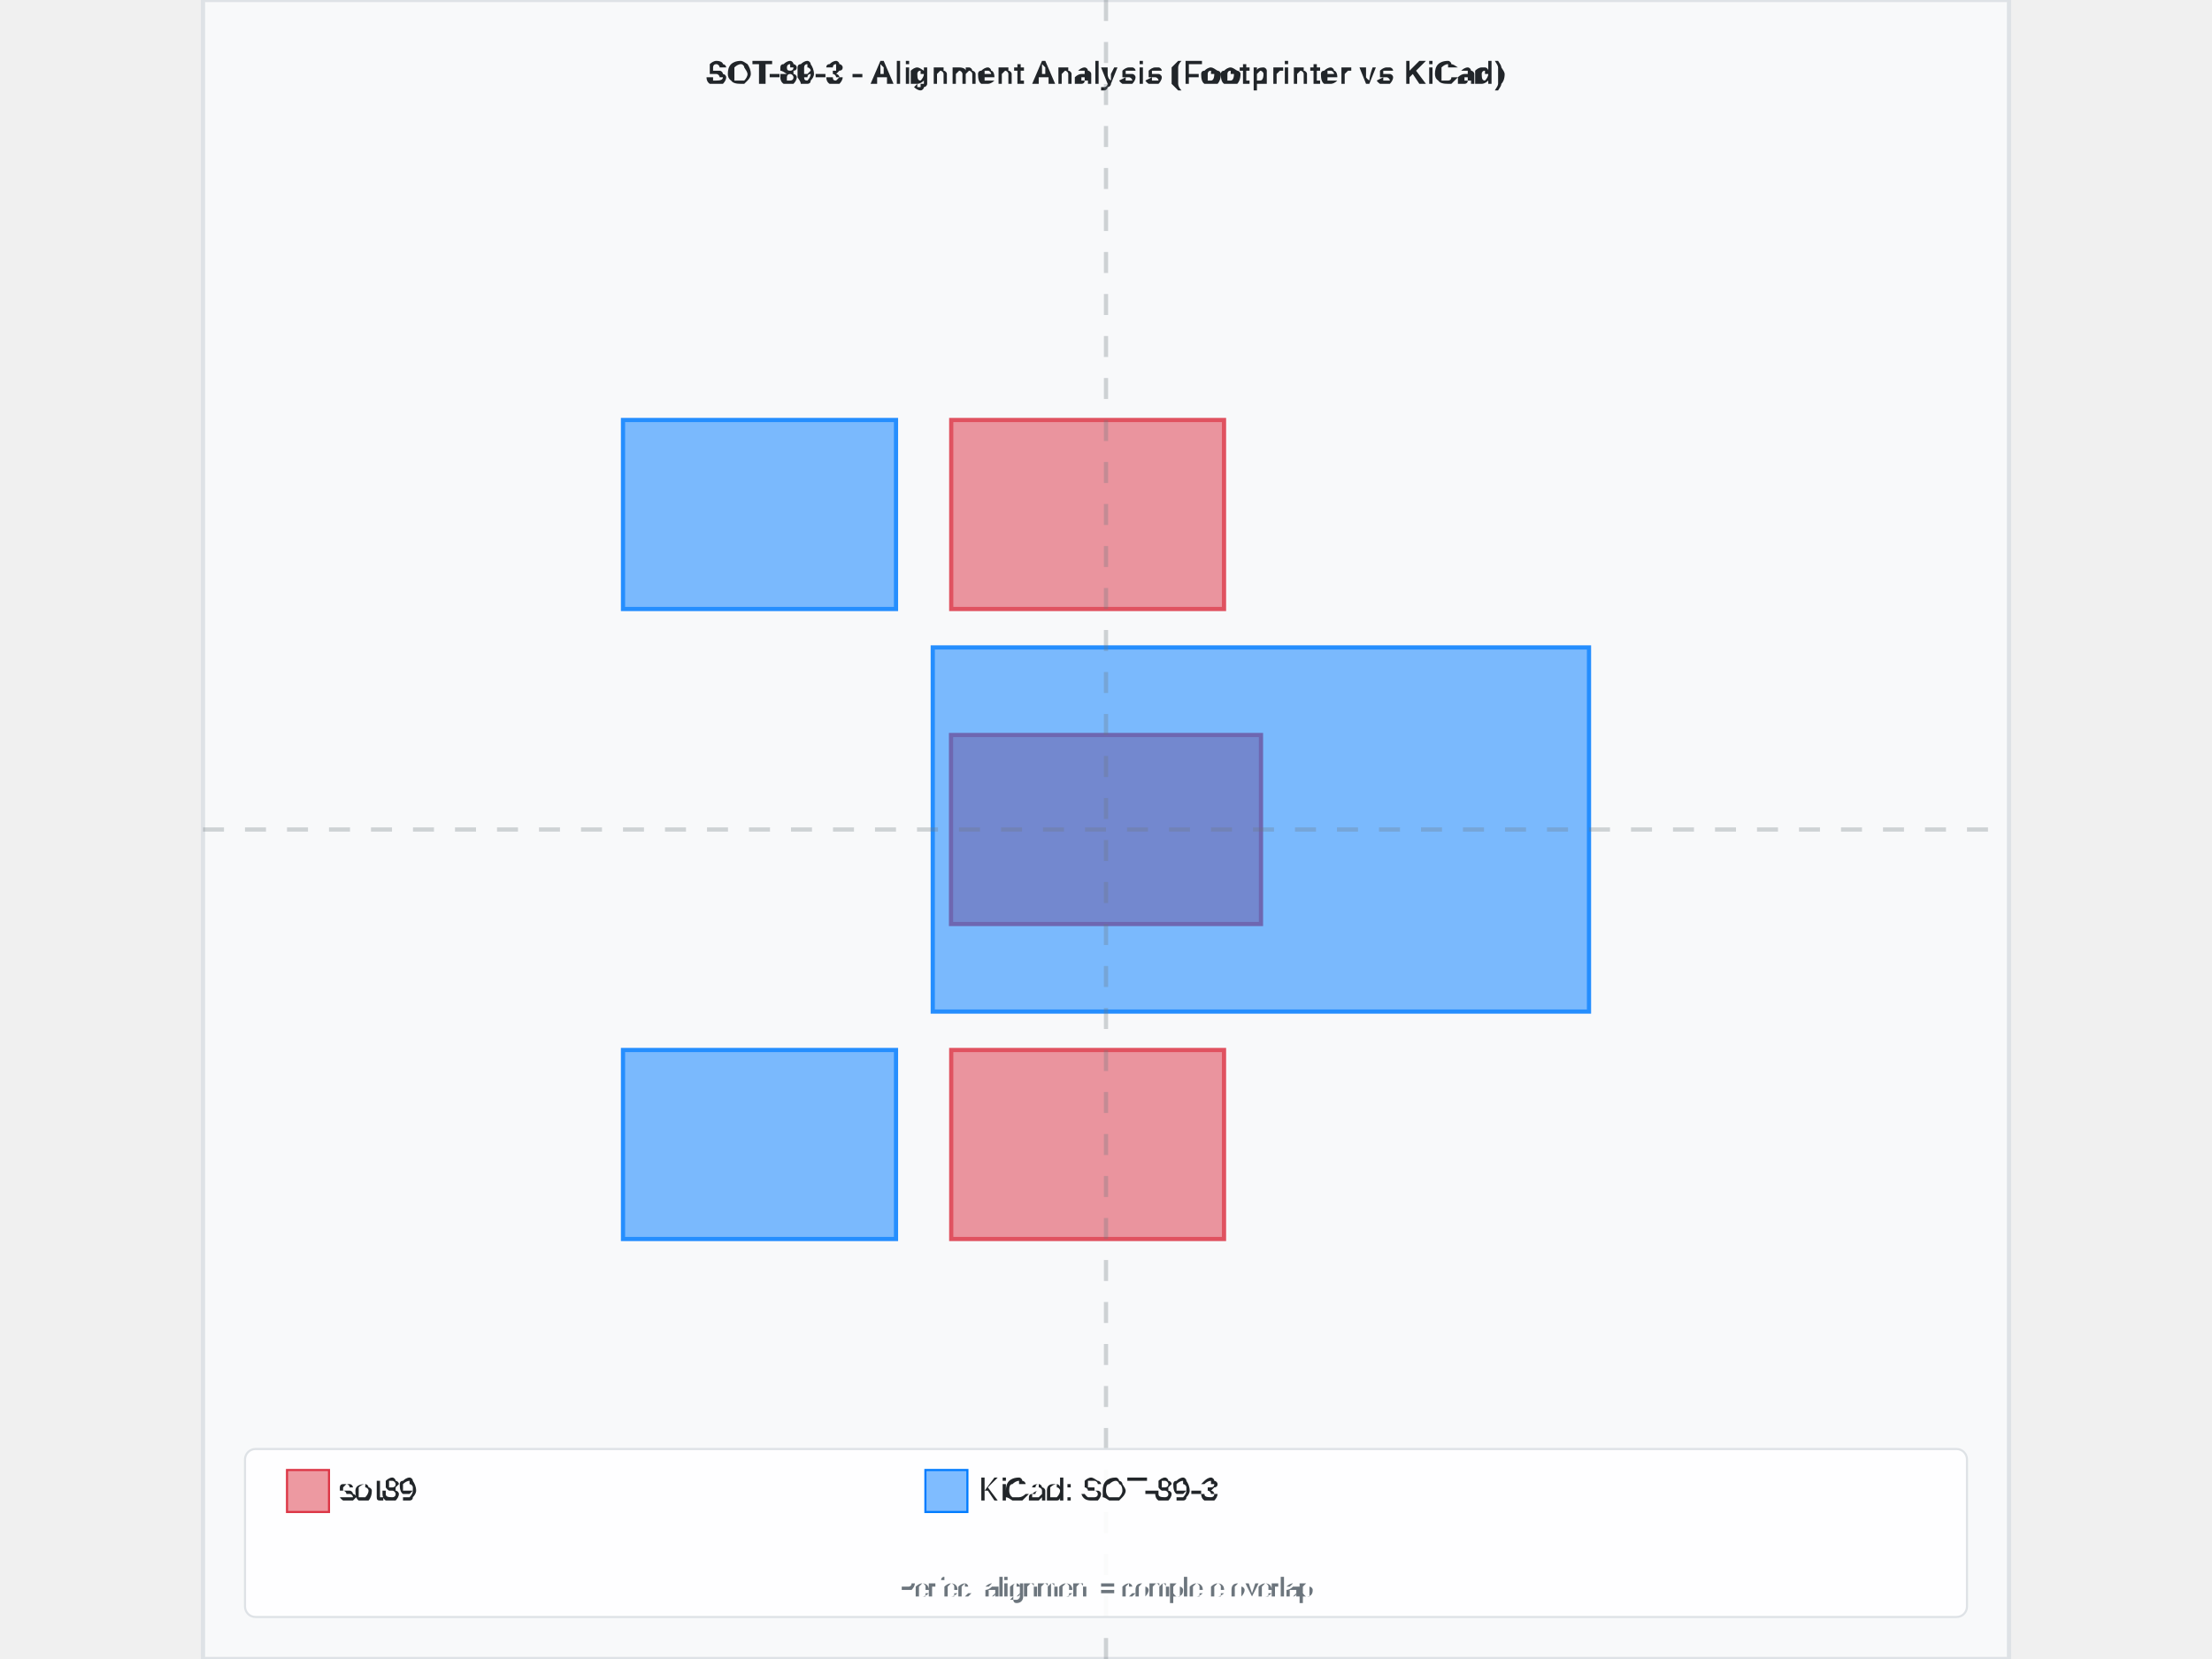
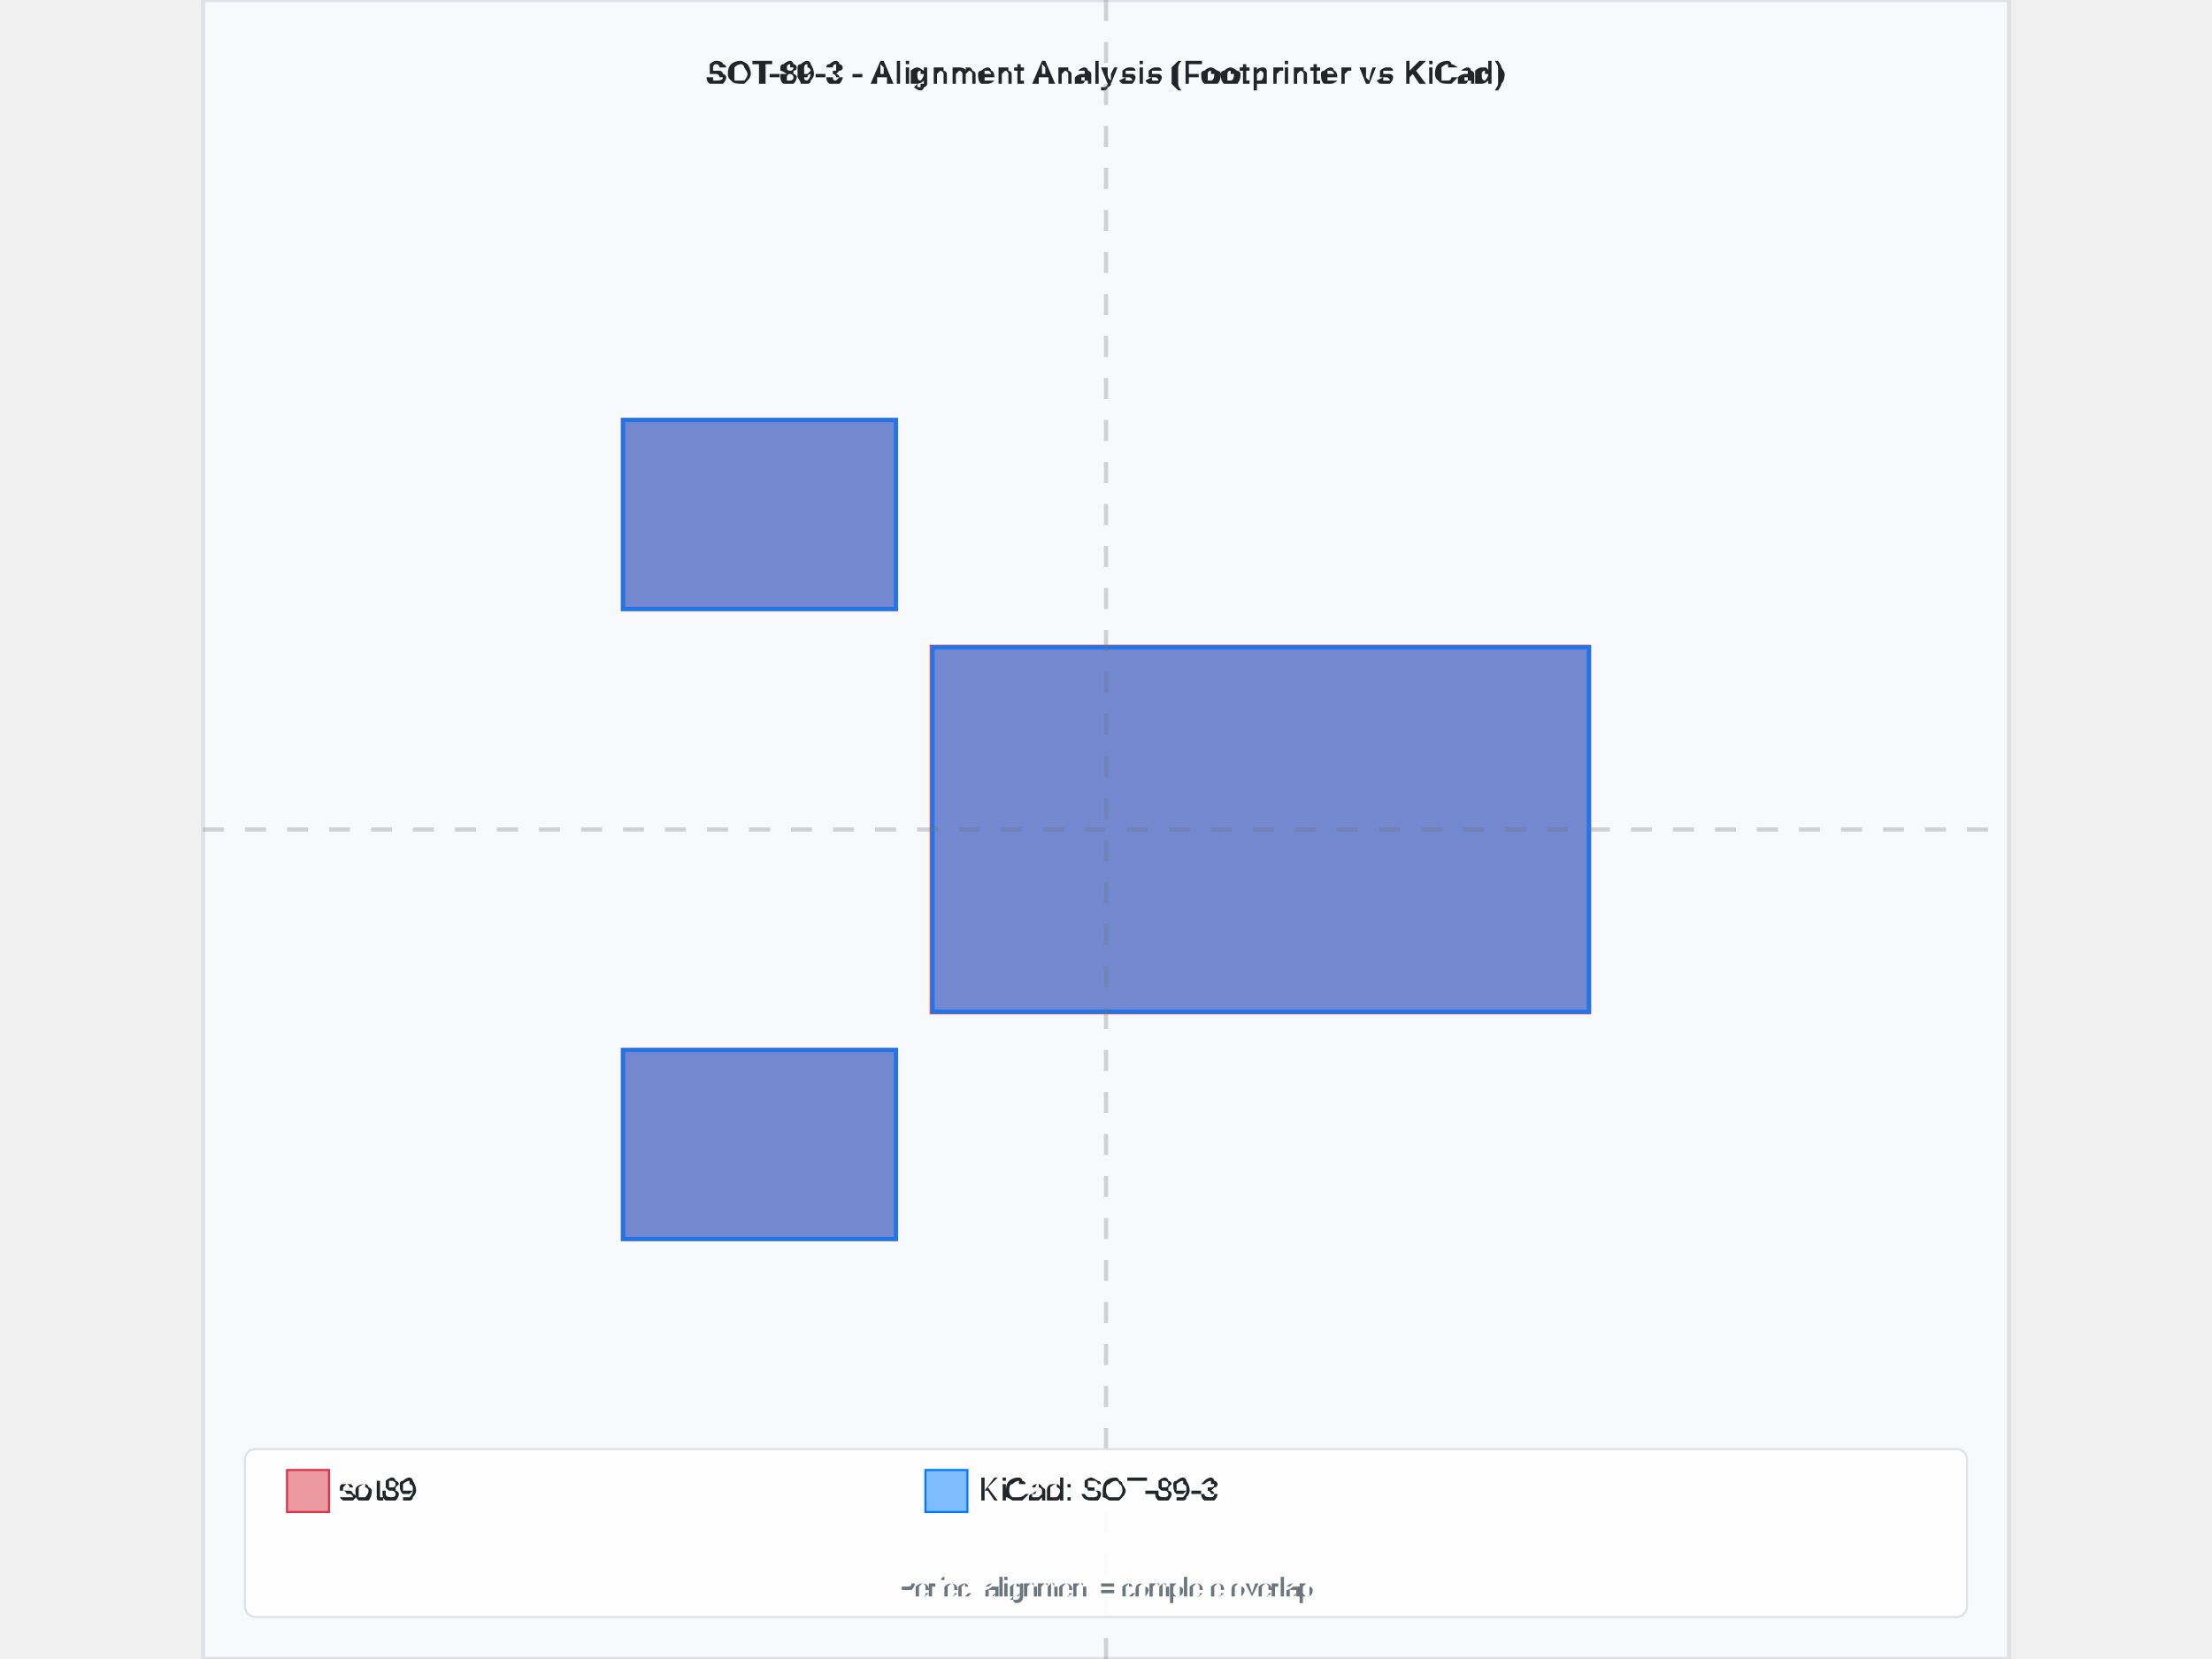
<svg xmlns="http://www.w3.org/2000/svg" width="800" height="600" viewBox="-4.3 -3.95 8.6 7.9">
  <rect x="-4.3" y="-3.95" width="8.6" height="7.9" fill="#f8f9fa" stroke="#dee2e6" stroke-width="0.02" />
-   <text x="-8.881784197001252e-16" y="-3.55" text-anchor="middle" font-family="Arial, sans-serif" font-size="0.15" font-weight="bold" fill="#212529">SOT-89-3 - Alignment Analysis (Footprinter vs KiCad)</text>
+   <text x="8.881784197001252e-16" y="-3.55" text-anchor="middle" font-family="Arial, sans-serif" font-size="0.15" font-weight="bold" fill="#212529">SOT-89-3 - Alignment Analysis (Footprinter vs KiCad)</text>
  <g id="footprint-a" opacity="0.85">
-     <path d="M-0.737,1.05 L0.562,1.05 L0.562,1.95 L-0.737,1.95 L-0.737,1.05 z" fill="#dc3545" stroke="#dc3545" stroke-width="0.02" fill-opacity="0.6" fill-rule="evenodd" />
-     <path d="M-0.738,-0.45 L0.738,-0.45 L0.738,0.45 L-0.738,0.45 L-0.738,-0.45 z" fill="#dc3545" stroke="#dc3545" stroke-width="0.02" fill-opacity="0.6" fill-rule="evenodd" />
-     <path d="M-0.737,-1.95 L0.562,-1.95 L0.562,-1.05 L-0.737,-1.05 L-0.737,-1.95 z" fill="#dc3545" stroke="#dc3545" stroke-width="0.02" fill-opacity="0.6" fill-rule="evenodd" />
+     <path d="M-2.3,1.05 L-1,1.05 L-1,1.95 L-2.3,1.95 L-2.3,1.05 z" fill="#dc3545" stroke="#dc3545" stroke-width="0.02" fill-opacity="0.6" fill-rule="evenodd" />
+     <path d="M-0.83,-0.87 L2.3,-0.87 L2.3,0.87 L-0.83,0.87 L-0.83,-0.87 z" fill="#dc3545" stroke="#dc3545" stroke-width="0.02" fill-opacity="0.6" fill-rule="evenodd" />
+     <path d="M-2.3,-1.95 L-1,-1.95 L-1,-1.05 L-2.3,-1.05 L-2.3,-1.95 z" fill="#dc3545" stroke="#dc3545" stroke-width="0.02" fill-opacity="0.6" fill-rule="evenodd" />
  </g>
  <g id="footprint-b" opacity="0.85">
    <path d="M-2.3,1.05 L-1,1.05 L-1,1.95 L-2.3,1.95 L-2.3,1.05 z" fill="#007bff" stroke="#007bff" stroke-width="0.02" fill-opacity="0.6" fill-rule="evenodd" />
    <path d="M2.3,-0.867 L-0.825,-0.867 L-0.825,0.867 L2.3,0.867 L2.3,-0.867 z" fill="#007bff" stroke="#007bff" stroke-width="0.02" fill-opacity="0.6" fill-rule="evenodd" />
    <path d="M-2.3,-1.95 L-1,-1.95 L-1,-1.05 L-2.3,-1.05 L-2.3,-1.95 z" fill="#007bff" stroke="#007bff" stroke-width="0.02" fill-opacity="0.6" fill-rule="evenodd" />
  </g>
  <g id="alignment-guides" opacity="0.3">
-     <line x1="-8.881784197001252e-16" y1="-3.95" x2="-8.881784197001252e-16" y2="3.95" stroke="#6c757d" stroke-width="0.02" stroke-dasharray="0.1,0.1" />
+     <line x1="8.881784197001252e-16" y1="-3.95" x2="8.881784197001252e-16" y2="3.95" stroke="#6c757d" stroke-width="0.02" stroke-dasharray="0.1,0.1" />
    <line x1="-4.3" y1="0" x2="4.3" y2="0" stroke="#6c757d" stroke-width="0.02" stroke-dasharray="0.1,0.1" />
  </g>
  <g font-family="Arial, sans-serif" font-size="0.15">
    <rect x="-4.1" y="2.95" width="8.2" height="0.8" fill="white" fill-opacity="0.9" stroke="#dee2e6" stroke-width="0.01" rx="0.05" />
    <rect x="-3.9" y="3.05" width="0.2" height="0.2" fill="#dc3545" fill-opacity="0.5" stroke="#dc3545" stroke-width="0.01" />
    <text x="-3.65" y="3.15" fill="#212529" font-weight="500" dominant-baseline="middle">sot89</text>
    <rect x="-0.86" y="3.05" width="0.2" height="0.2" fill="#007bff" fill-opacity="0.5" stroke="#007bff" stroke-width="0.01" />
    <text x="-0.61" y="3.15" fill="#212529" font-weight="500" dominant-baseline="middle">KiCad: SOT-89-3</text>
-     <text x="-8.881784197001252e-16" y="3.65" text-anchor="middle" fill="#6c757d" font-size="0.12">Perfect alignment = complete overlap</text>
+     <text x="8.881784197001252e-16" y="3.65" text-anchor="middle" fill="#6c757d" font-size="0.12">Perfect alignment = complete overlap</text>
  </g>
</svg>
